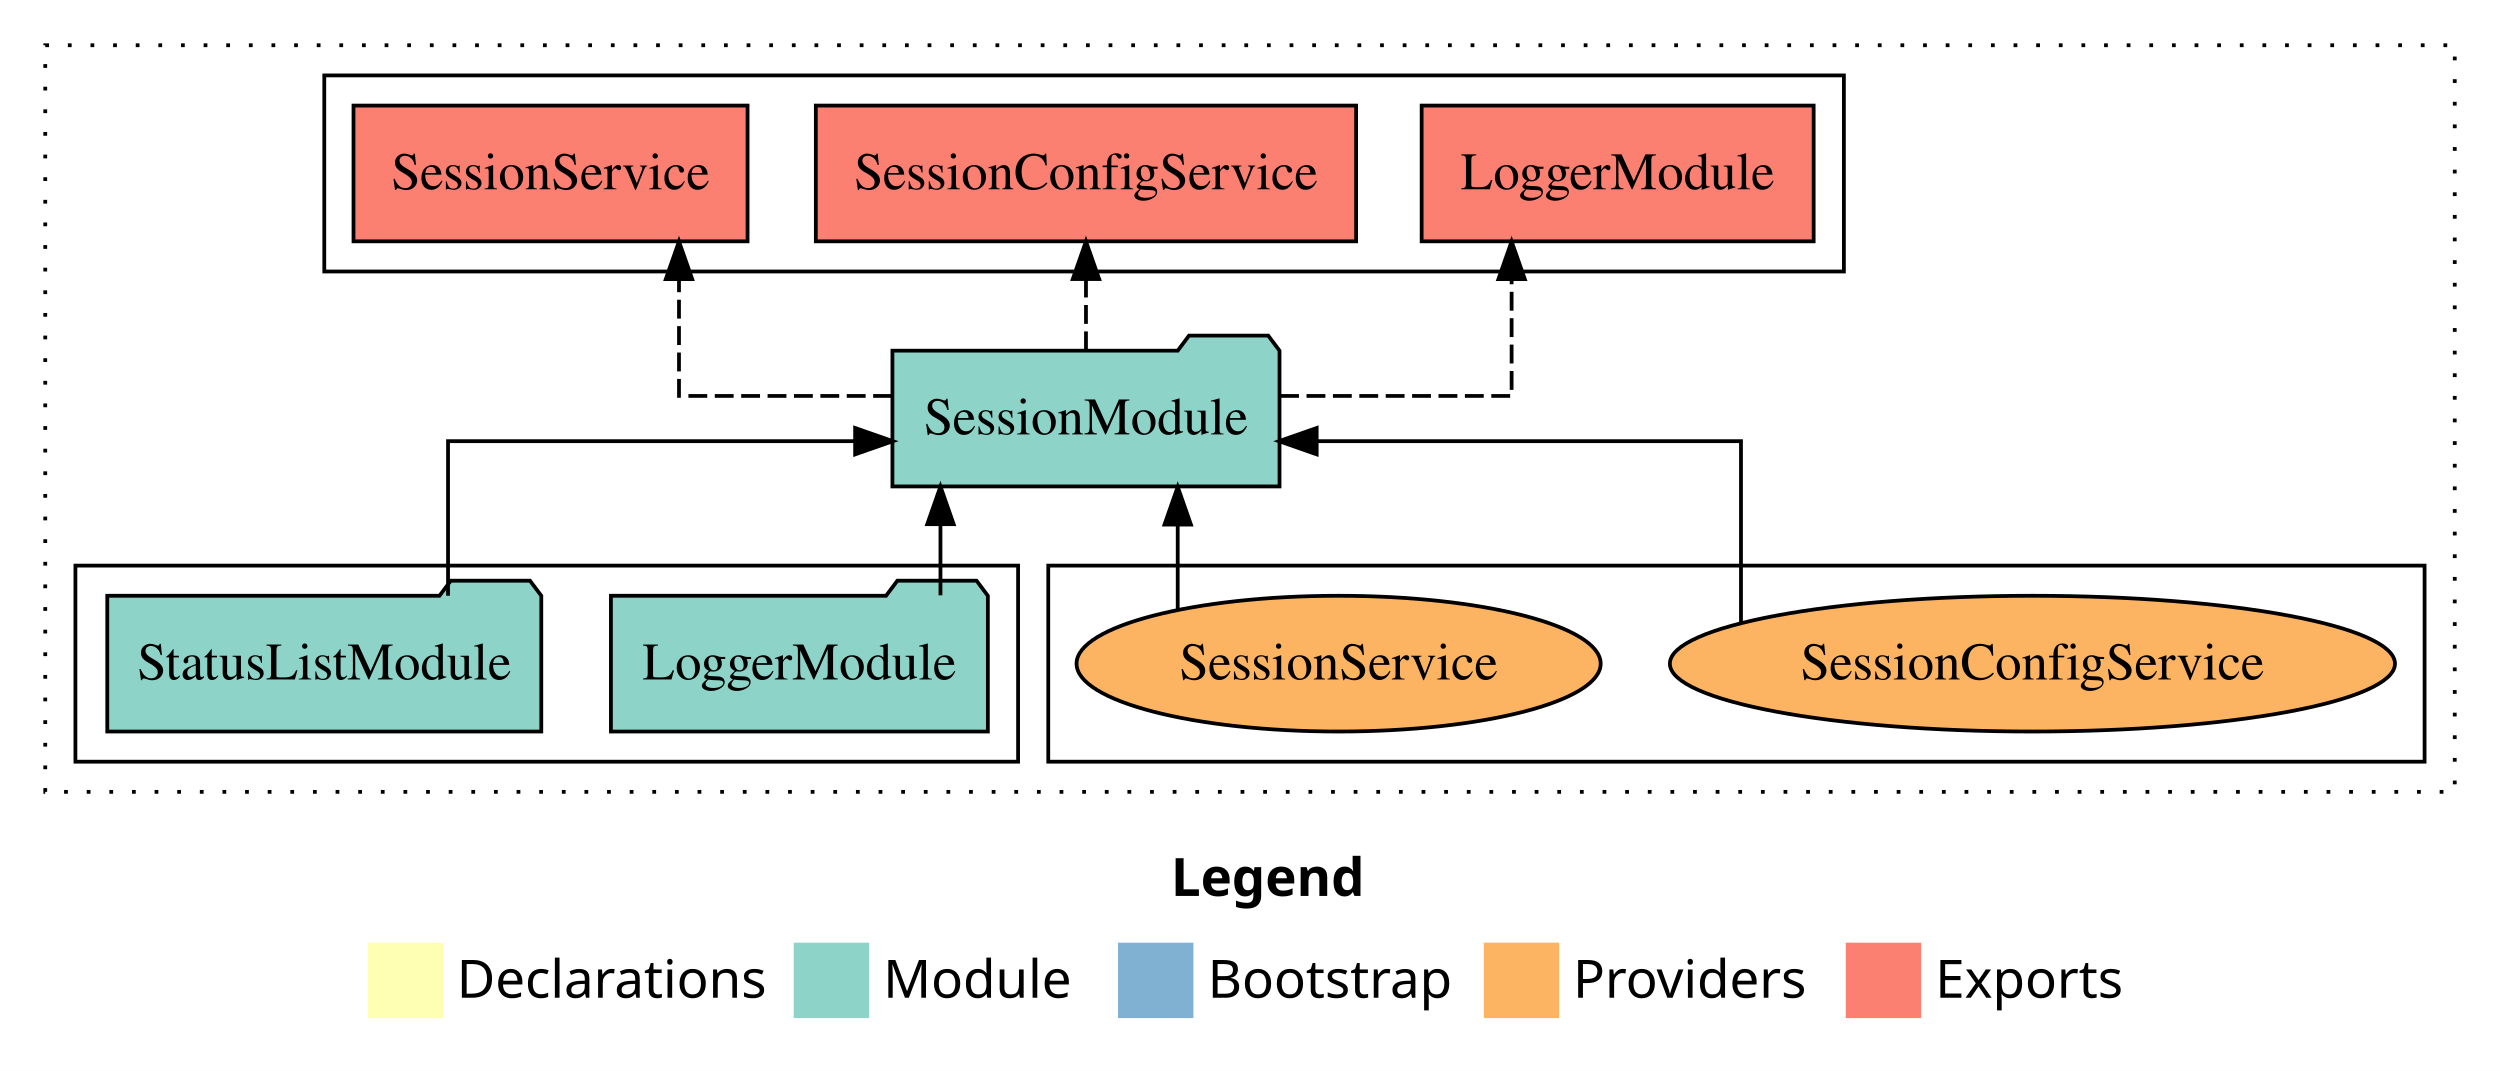
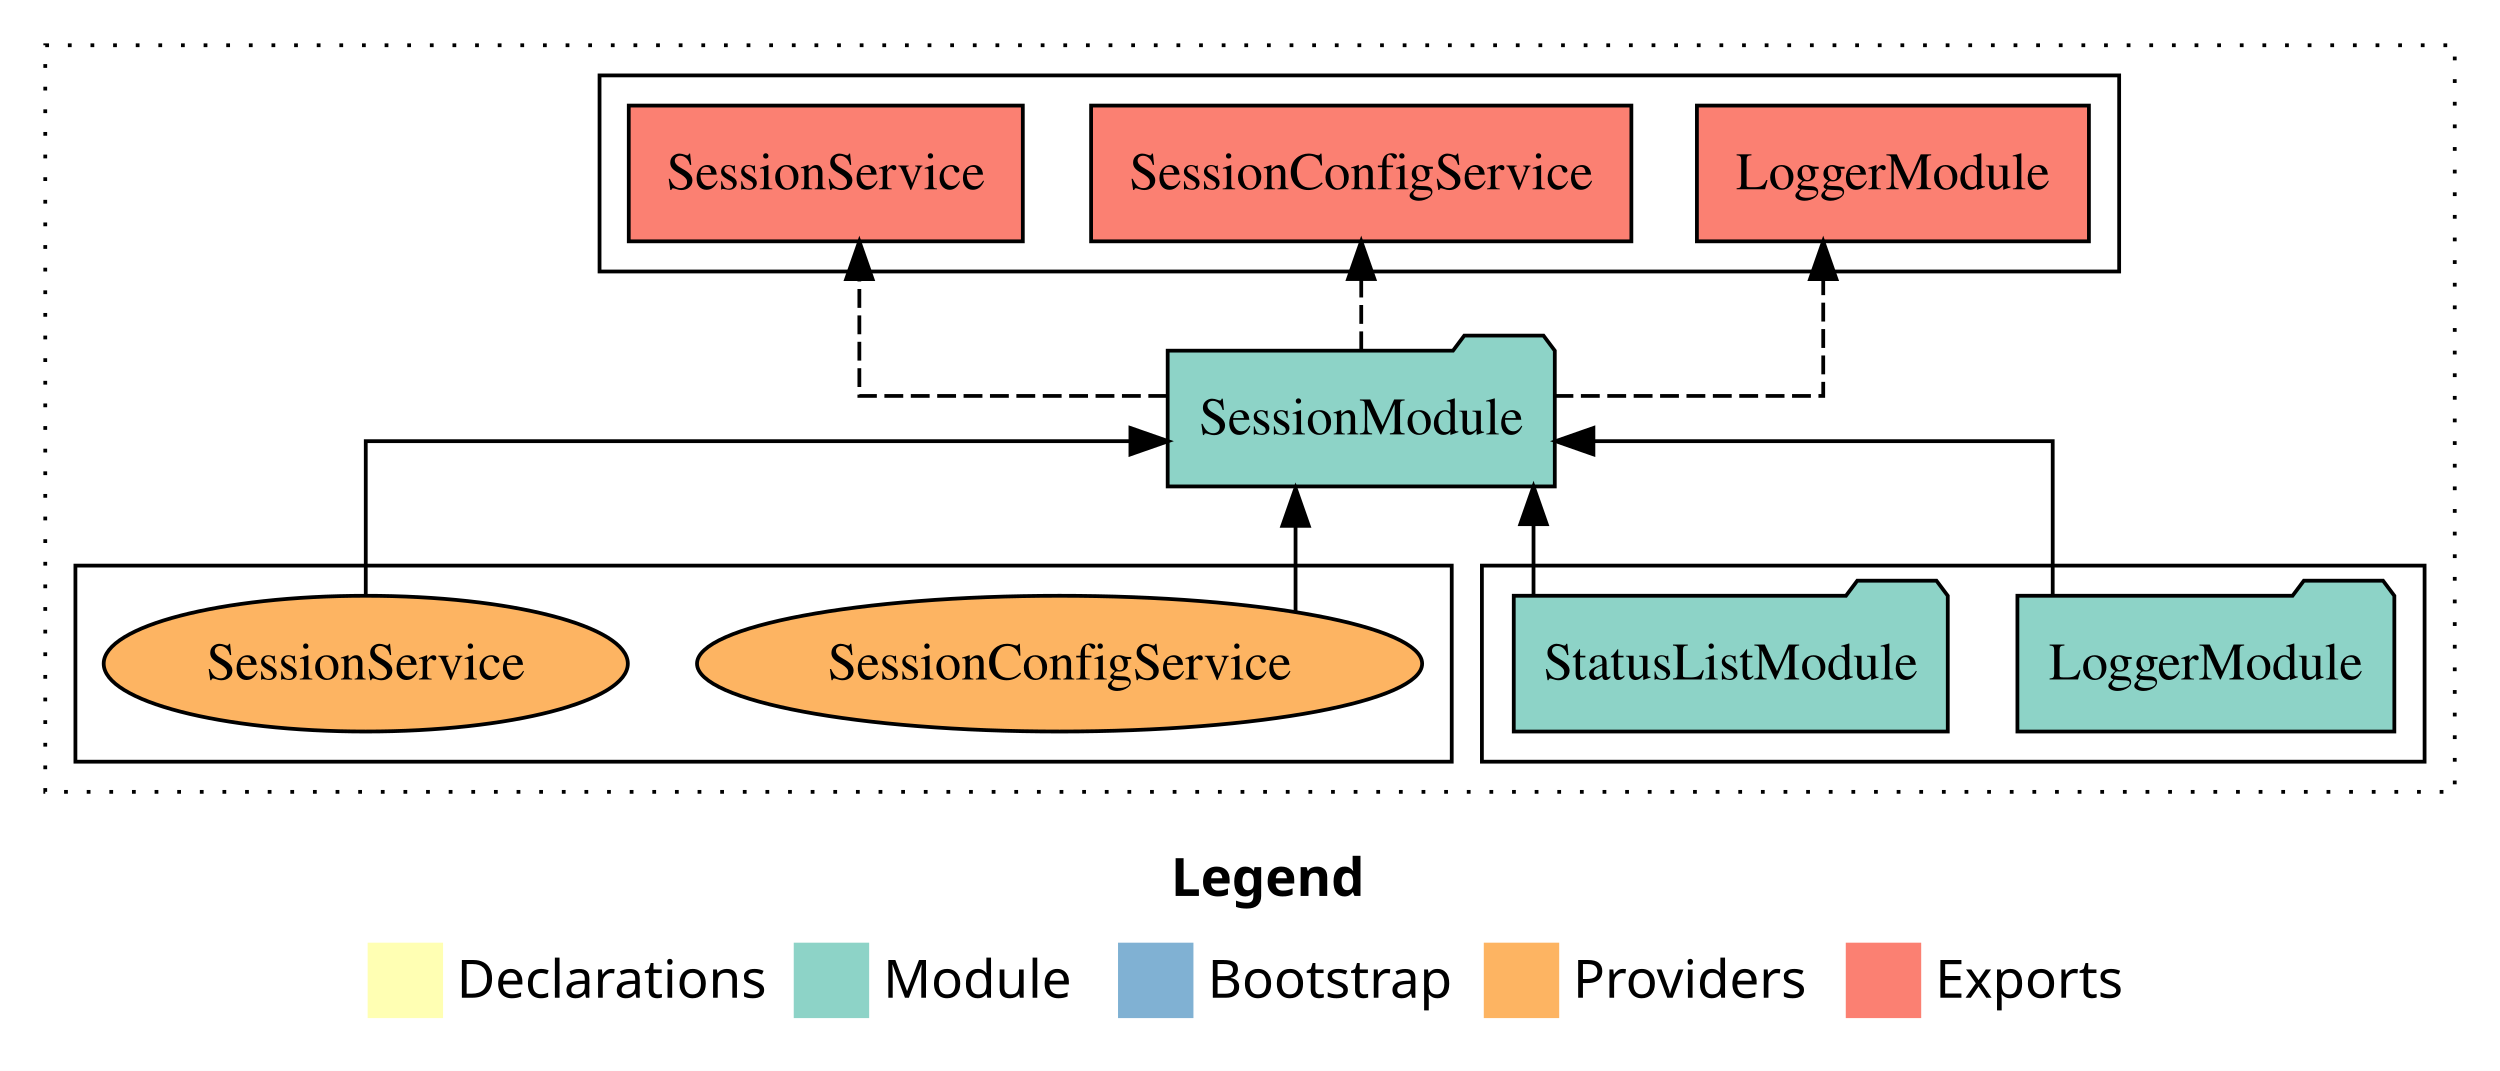
<svg xmlns="http://www.w3.org/2000/svg" width="663pt" height="284pt" viewBox="0.00 0.00 663.00 284.00">
  <g id="graph0" class="graph" transform="scale(1 1) rotate(0) translate(4 280)">
    <polygon fill="white" stroke="transparent" points="-4,4 -4,-280 659,-280 659,4 -4,4" />
    <text text-anchor="start" x="306.51" y="-42.4" font-family="Times-12" font-weight="bold" font-size="14.00">Legend</text>
    <polygon fill="#ffffb3" stroke="transparent" points="93.5,-10 93.5,-30 113.5,-30 113.5,-10 93.5,-10" />
    <text text-anchor="start" x="117.13" y="-15.4" font-family="Times-12" font-size="14.00">  Declarations</text>
    <polygon fill="#8dd3c7" stroke="transparent" points="206.5,-10 206.5,-30 226.5,-30 226.5,-10 206.5,-10" />
    <text text-anchor="start" x="230.23" y="-15.4" font-family="Times-12" font-size="14.00">  Module</text>
    <polygon fill="#80b1d3" stroke="transparent" points="292.5,-10 292.5,-30 312.5,-30 312.5,-10 292.5,-10" />
    <text text-anchor="start" x="316.28" y="-15.4" font-family="Times-12" font-size="14.00">  Bootstrap</text>
    <polygon fill="#fdb462" stroke="transparent" points="389.5,-10 389.5,-30 409.5,-30 409.5,-10 389.5,-10" />
    <text text-anchor="start" x="413.17" y="-15.4" font-family="Times-12" font-size="14.00">  Providers</text>
    <polygon fill="#fb8072" stroke="transparent" points="485.5,-10 485.5,-30 505.5,-30 505.5,-10 485.5,-10" />
    <text text-anchor="start" x="509.23" y="-15.4" font-family="Times-12" font-size="14.00">  Exports</text>
    <g id="clust1" class="cluster">
      <polygon fill="none" stroke="black" stroke-dasharray="1,5" points="8,-70 8,-268 647,-268 647,-70 8,-70" />
    </g>
-     <g id="clust6" class="cluster">
-       <polygon fill="none" stroke="black" points="274,-78 274,-130 639,-130 639,-78 274,-78" />
+     <g id="clust4" class="cluster">
+       <polygon fill="none" stroke="black" points="155,-208 155,-260 558,-260 558,-208 155,-208" />
    </g>
    <g id="clust3" class="cluster">
-       <polygon fill="none" stroke="black" points="16,-78 16,-130 266,-130 266,-78 16,-78" />
+       <polygon fill="none" stroke="black" points="389,-78 389,-130 639,-130 639,-78 389,-78" />
    </g>
-     <g id="clust4" class="cluster">
-       <polygon fill="none" stroke="black" points="82,-208 82,-260 485,-260 485,-208 82,-208" />
+     <g id="clust6" class="cluster">
+       <polygon fill="none" stroke="black" points="16,-78 16,-130 381,-130 381,-78 16,-78" />
    </g>
    <g id="node1" class="node">
-       <polygon fill="#8dd3c7" stroke="black" points="257.98,-122 254.98,-126 233.98,-126 230.98,-122 158.02,-122 158.02,-86 257.98,-86 257.98,-122" />
-       <text text-anchor="middle" x="208" y="-99.8" font-family="Times,serif" font-size="14.00">LoggerModule</text>
+       <polygon fill="#8dd3c7" stroke="black" points="630.98,-122 627.98,-126 606.98,-126 603.98,-122 531.02,-122 531.02,-86 630.98,-86 630.98,-122" />
+       <text text-anchor="middle" x="581" y="-99.8" font-family="Times,serif" font-size="14.00">LoggerModule</text>
    </g>
    <g id="node3" class="node">
-       <polygon fill="#8dd3c7" stroke="black" points="335.33,-187 332.33,-191 311.33,-191 308.33,-187 232.67,-187 232.67,-151 335.33,-151 335.33,-187" />
-       <text text-anchor="middle" x="284" y="-164.8" font-family="Times,serif" font-size="14.00">SessionModule</text>
+       <polygon fill="#8dd3c7" stroke="black" points="408.33,-187 405.33,-191 384.33,-191 381.33,-187 305.67,-187 305.67,-151 408.33,-151 408.33,-187" />
+       <text text-anchor="middle" x="357" y="-164.8" font-family="Times,serif" font-size="14.00">SessionModule</text>
    </g>
    <g id="edge1" class="edge">
-       <path fill="none" stroke="black" d="M245.41,-122.11C245.41,-122.11 245.41,-140.99 245.41,-140.99" />
-       <polygon fill="black" stroke="black" points="241.91,-140.99 245.41,-150.99 248.91,-140.99 241.91,-140.99" />
+       <path fill="none" stroke="black" d="M540.38,-122.02C540.38,-139.37 540.38,-163 540.38,-163 540.38,-163 418.57,-163 418.57,-163" />
+       <polygon fill="black" stroke="black" points="418.57,-159.5 408.57,-163 418.57,-166.5 418.57,-159.5" />
    </g>
    <g id="node2" class="node">
-       <polygon fill="#8dd3c7" stroke="black" points="139.55,-122 136.55,-126 115.55,-126 112.55,-122 24.45,-122 24.45,-86 139.55,-86 139.55,-122" />
-       <text text-anchor="middle" x="82" y="-99.8" font-family="Times,serif" font-size="14.00">StatusListModule</text>
+       <polygon fill="#8dd3c7" stroke="black" points="512.55,-122 509.55,-126 488.55,-126 485.55,-122 397.45,-122 397.45,-86 512.55,-86 512.55,-122" />
+       <text text-anchor="middle" x="455" y="-99.8" font-family="Times,serif" font-size="14.00">StatusListModule</text>
    </g>
    <g id="edge2" class="edge">
-       <path fill="none" stroke="black" d="M114.82,-122.02C114.82,-139.37 114.82,-163 114.82,-163 114.82,-163 222.78,-163 222.78,-163" />
-       <polygon fill="black" stroke="black" points="222.78,-166.5 232.78,-163 222.78,-159.5 222.78,-166.5" />
+       <path fill="none" stroke="black" d="M402.69,-122.11C402.69,-122.11 402.69,-140.99 402.69,-140.99" />
+       <polygon fill="black" stroke="black" points="399.19,-140.99 402.69,-150.99 406.19,-140.99 399.19,-140.99" />
    </g>
    <g id="node4" class="node">
-       <polygon fill="#fb8072" stroke="black" points="476.98,-252 373.02,-252 373.02,-216 476.98,-216 476.98,-252" />
-       <text text-anchor="middle" x="425" y="-229.8" font-family="Times,serif" font-size="14.00">LoggerModule </text>
+       <polygon fill="#fb8072" stroke="black" points="549.98,-252 446.02,-252 446.02,-216 549.98,-216 549.98,-252" />
+       <text text-anchor="middle" x="498" y="-229.8" font-family="Times,serif" font-size="14.00">LoggerModule </text>
    </g>
    <g id="edge3" class="edge">
-       <path fill="none" stroke="black" stroke-dasharray="5,2" d="M335.49,-175C365.26,-175 396.88,-175 396.88,-175 396.88,-175 396.88,-205.98 396.88,-205.98" />
-       <polygon fill="black" stroke="black" points="393.38,-205.98 396.88,-215.98 400.38,-205.98 393.38,-205.98" />
+       <path fill="none" stroke="black" stroke-dasharray="5,2" d="M408.25,-175C441.82,-175 479.52,-175 479.52,-175 479.52,-175 479.52,-205.98 479.52,-205.98" />
+       <polygon fill="black" stroke="black" points="476.02,-205.98 479.52,-215.98 483.02,-205.98 476.02,-205.98" />
    </g>
    <g id="node5" class="node">
-       <polygon fill="#fb8072" stroke="black" points="355.64,-252 212.36,-252 212.36,-216 355.64,-216 355.64,-252" />
-       <text text-anchor="middle" x="284" y="-229.8" font-family="Times,serif" font-size="14.00">SessionConfigService </text>
+       <polygon fill="#fb8072" stroke="black" points="428.64,-252 285.36,-252 285.36,-216 428.64,-216 428.64,-252" />
+       <text text-anchor="middle" x="357" y="-229.8" font-family="Times,serif" font-size="14.00">SessionConfigService </text>
    </g>
    <g id="edge4" class="edge">
-       <path fill="none" stroke="black" stroke-dasharray="5,2" d="M284,-187.11C284,-187.11 284,-205.99 284,-205.99" />
-       <polygon fill="black" stroke="black" points="280.5,-205.99 284,-215.99 287.5,-205.99 280.5,-205.99" />
+       <path fill="none" stroke="black" stroke-dasharray="5,2" d="M357,-187.11C357,-187.11 357,-205.99 357,-205.99" />
+       <polygon fill="black" stroke="black" points="353.5,-205.99 357,-215.99 360.5,-205.99 353.5,-205.99" />
    </g>
    <g id="node6" class="node">
-       <polygon fill="#fb8072" stroke="black" points="194.25,-252 89.75,-252 89.75,-216 194.25,-216 194.25,-252" />
-       <text text-anchor="middle" x="142" y="-229.8" font-family="Times,serif" font-size="14.00">SessionService </text>
+       <polygon fill="#fb8072" stroke="black" points="267.25,-252 162.75,-252 162.75,-216 267.25,-216 267.25,-252" />
+       <text text-anchor="middle" x="215" y="-229.8" font-family="Times,serif" font-size="14.00">SessionService </text>
    </g>
    <g id="edge5" class="edge">
-       <path fill="none" stroke="black" stroke-dasharray="5,2" d="M232.56,-175C204.76,-175 176.07,-175 176.07,-175 176.07,-175 176.07,-205.98 176.07,-205.98" />
-       <polygon fill="black" stroke="black" points="172.57,-205.98 176.07,-215.98 179.57,-205.98 172.57,-205.98" />
+       <path fill="none" stroke="black" stroke-dasharray="5,2" d="M305.54,-175C268.09,-175 223.9,-175 223.9,-175 223.9,-175 223.9,-205.98 223.9,-205.98" />
+       <polygon fill="black" stroke="black" points="220.4,-205.98 223.9,-215.98 227.4,-205.98 220.4,-205.98" />
    </g>
    <g id="node7" class="node">
-       <ellipse fill="#fdb462" stroke="black" cx="535" cy="-104" rx="96.15" ry="18" />
-       <text text-anchor="middle" x="535" y="-99.8" font-family="Times,serif" font-size="14.00">SessionConfigService</text>
+       <ellipse fill="#fdb462" stroke="black" cx="277" cy="-104" rx="96.15" ry="18" />
+       <text text-anchor="middle" x="277" y="-99.8" font-family="Times,serif" font-size="14.00">SessionConfigService</text>
    </g>
    <g id="edge6" class="edge">
-       <path fill="none" stroke="black" d="M457.71,-114.82C457.71,-131.85 457.71,-163 457.71,-163 457.71,-163 345.18,-163 345.18,-163" />
-       <polygon fill="black" stroke="black" points="345.18,-159.5 335.18,-163 345.18,-166.5 345.18,-159.5" />
+       <path fill="none" stroke="black" d="M339.58,-117.78C339.58,-117.78 339.58,-140.55 339.58,-140.55" />
+       <polygon fill="black" stroke="black" points="336.08,-140.55 339.58,-150.55 343.08,-140.55 336.08,-140.55" />
    </g>
    <g id="node8" class="node">
-       <ellipse fill="#fdb462" stroke="black" cx="351" cy="-104" rx="69.5" ry="18" />
-       <text text-anchor="middle" x="351" y="-99.8" font-family="Times,serif" font-size="14.00">SessionService</text>
+       <ellipse fill="#fdb462" stroke="black" cx="93" cy="-104" rx="69.5" ry="18" />
+       <text text-anchor="middle" x="93" y="-99.8" font-family="Times,serif" font-size="14.00">SessionService</text>
    </g>
    <g id="edge7" class="edge">
-       <path fill="none" stroke="black" d="M308.33,-118.43C308.33,-118.43 308.33,-140.89 308.33,-140.89" />
-       <polygon fill="black" stroke="black" points="304.83,-140.89 308.33,-150.89 311.83,-140.89 304.83,-140.89" />
+       <path fill="none" stroke="black" d="M93,-122.02C93,-139.37 93,-163 93,-163 93,-163 295.79,-163 295.79,-163" />
+       <polygon fill="black" stroke="black" points="295.79,-166.5 305.79,-163 295.79,-159.5 295.79,-166.5" />
    </g>
  </g>
</svg>
